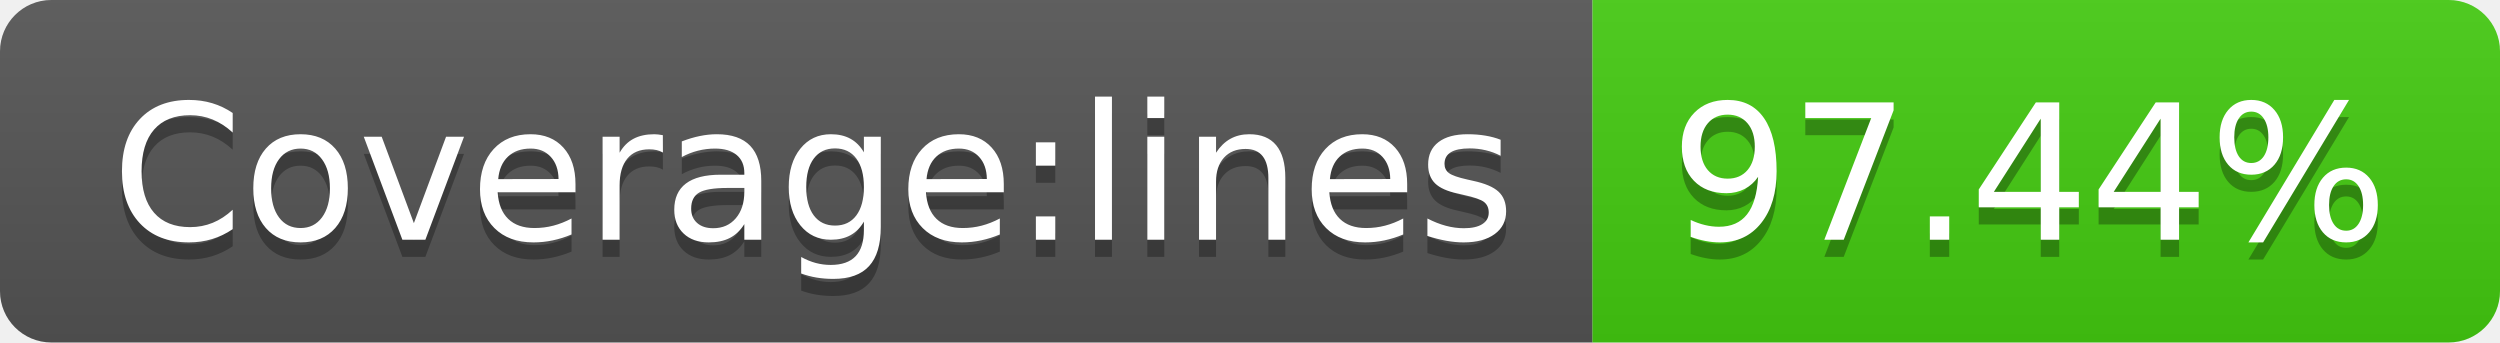
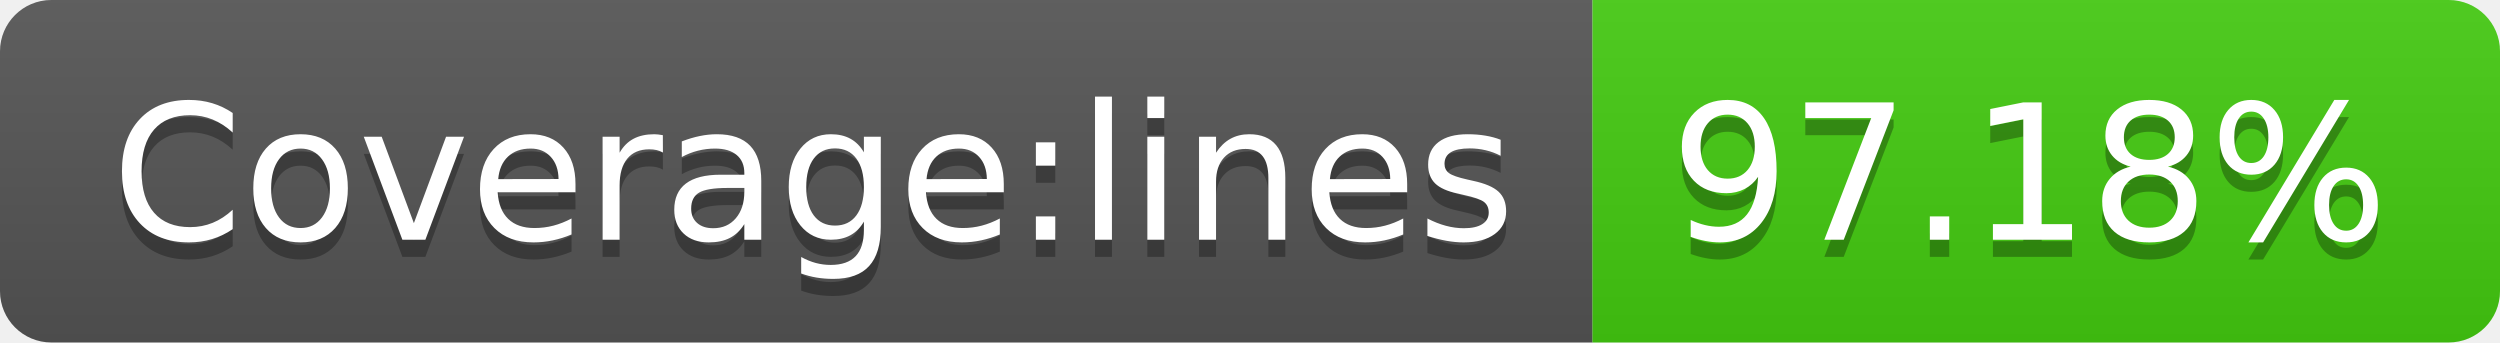
- <svg xmlns="http://www.w3.org/2000/svg" width="146" height="20" role="img" aria-label="Coverage:lines: 97.44%">
+ <svg xmlns="http://www.w3.org/2000/svg" width="146" height="20" role="img" aria-label="Coverage:lines: 97.18%">
  <linearGradient id="s" x2="0" y2="100%">
    <stop offset="0" stop-color="#bbb" stop-opacity=".1" />
    <stop offset="1" stop-opacity=".1" />
  </linearGradient>
  <clipPath id="r">
    <rect width="146" height="20" rx="3" fill="#fff" />
  </clipPath>
  <g clip-path="url(#r)">
    <rect width="93" height="20" fill="#555" />
    <rect x="93" width="53" height="20" fill="#4c1" />
    <rect width="146" height="20" fill="url(#s)" />
  </g>
  <g fill="#fff" text-anchor="middle" font-family="Verdana,Geneva,DejaVu Sans,sans-serif" text-rendering="geometricPrecision" font-size="110">
    <text aria-hidden="true" x="475" y="150" fill="#010101" fill-opacity=".3" transform="scale(.1)" textLength="830">Coverage:lines</text>
    <text x="475" y="140" transform="scale(.1)" fill="#fff" textLength="830">Coverage:lines</text>
-     <text aria-hidden="true" x="1185" y="150" fill="#010101" fill-opacity=".3" transform="scale(.1)" textLength="430">97.44%</text>
-     <text x="1185" y="140" transform="scale(.1)" fill="#fff" textLength="430">97.44%</text>
+     <text aria-hidden="true" x="1185" y="150" fill="#010101" fill-opacity=".3" transform="scale(.1)" textLength="430">97.18%</text>
+     <text x="1185" y="140" transform="scale(.1)" fill="#fff" textLength="430">97.18%</text>
  </g>
</svg>
